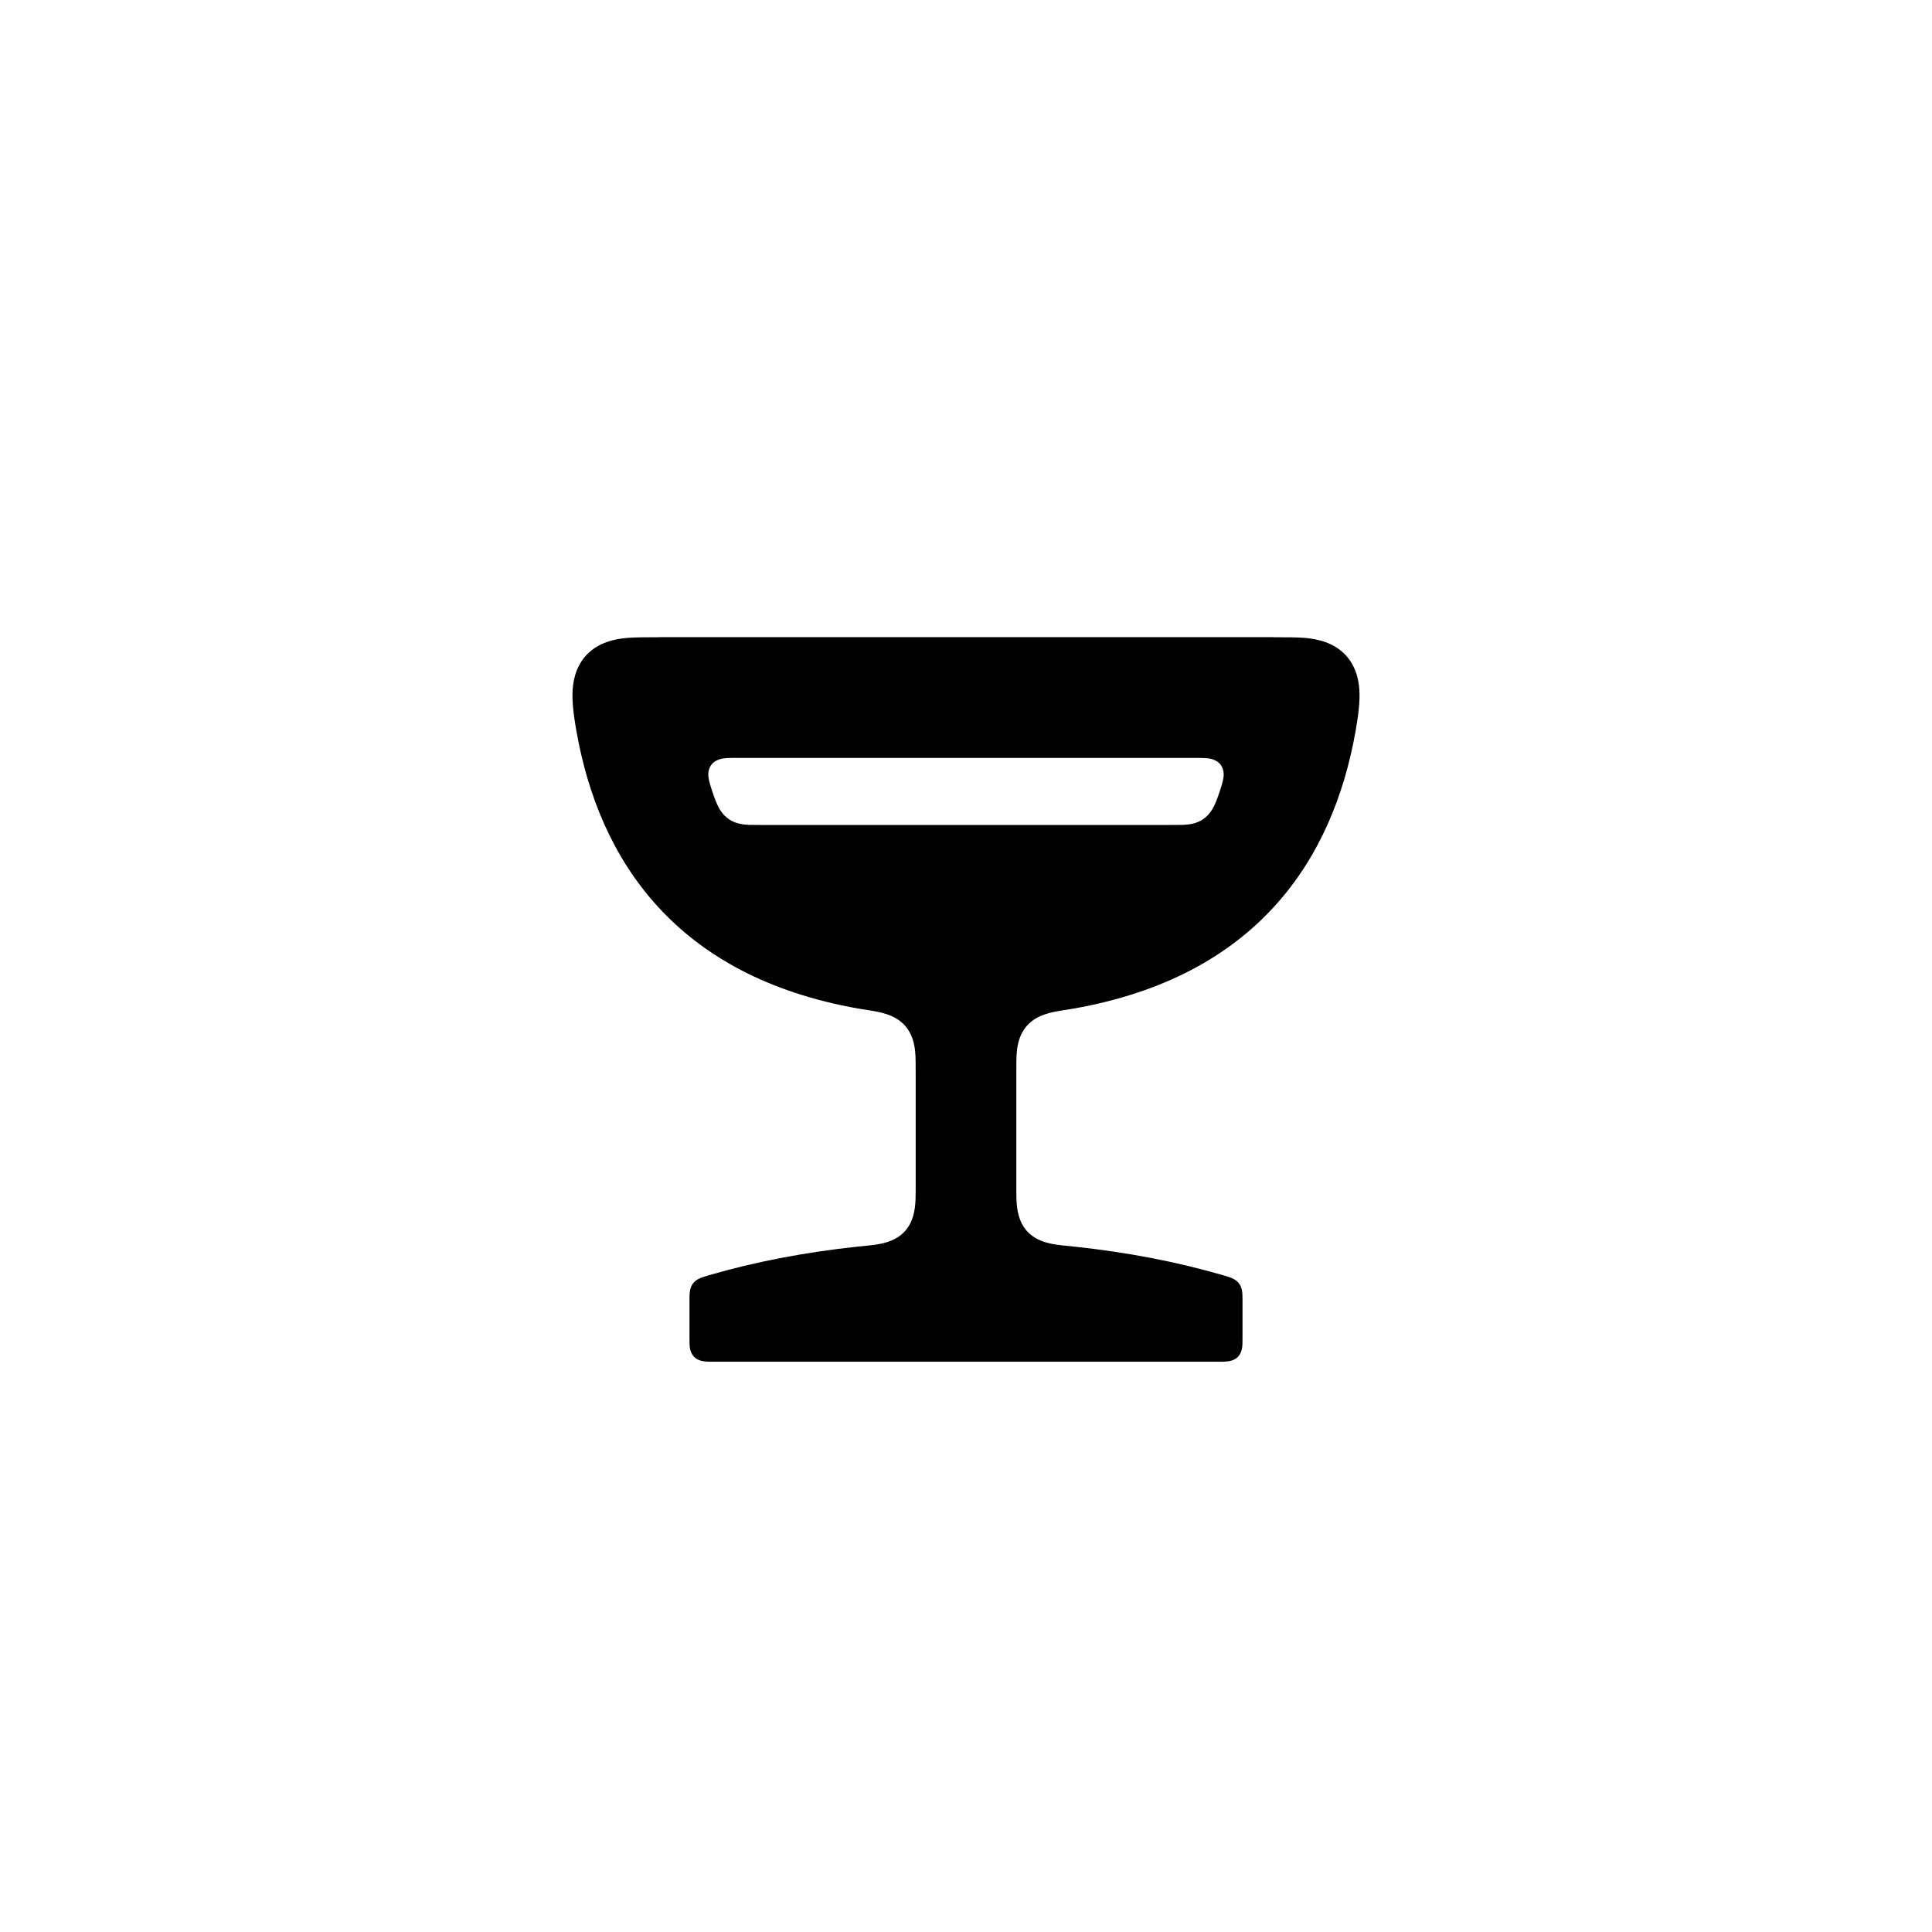
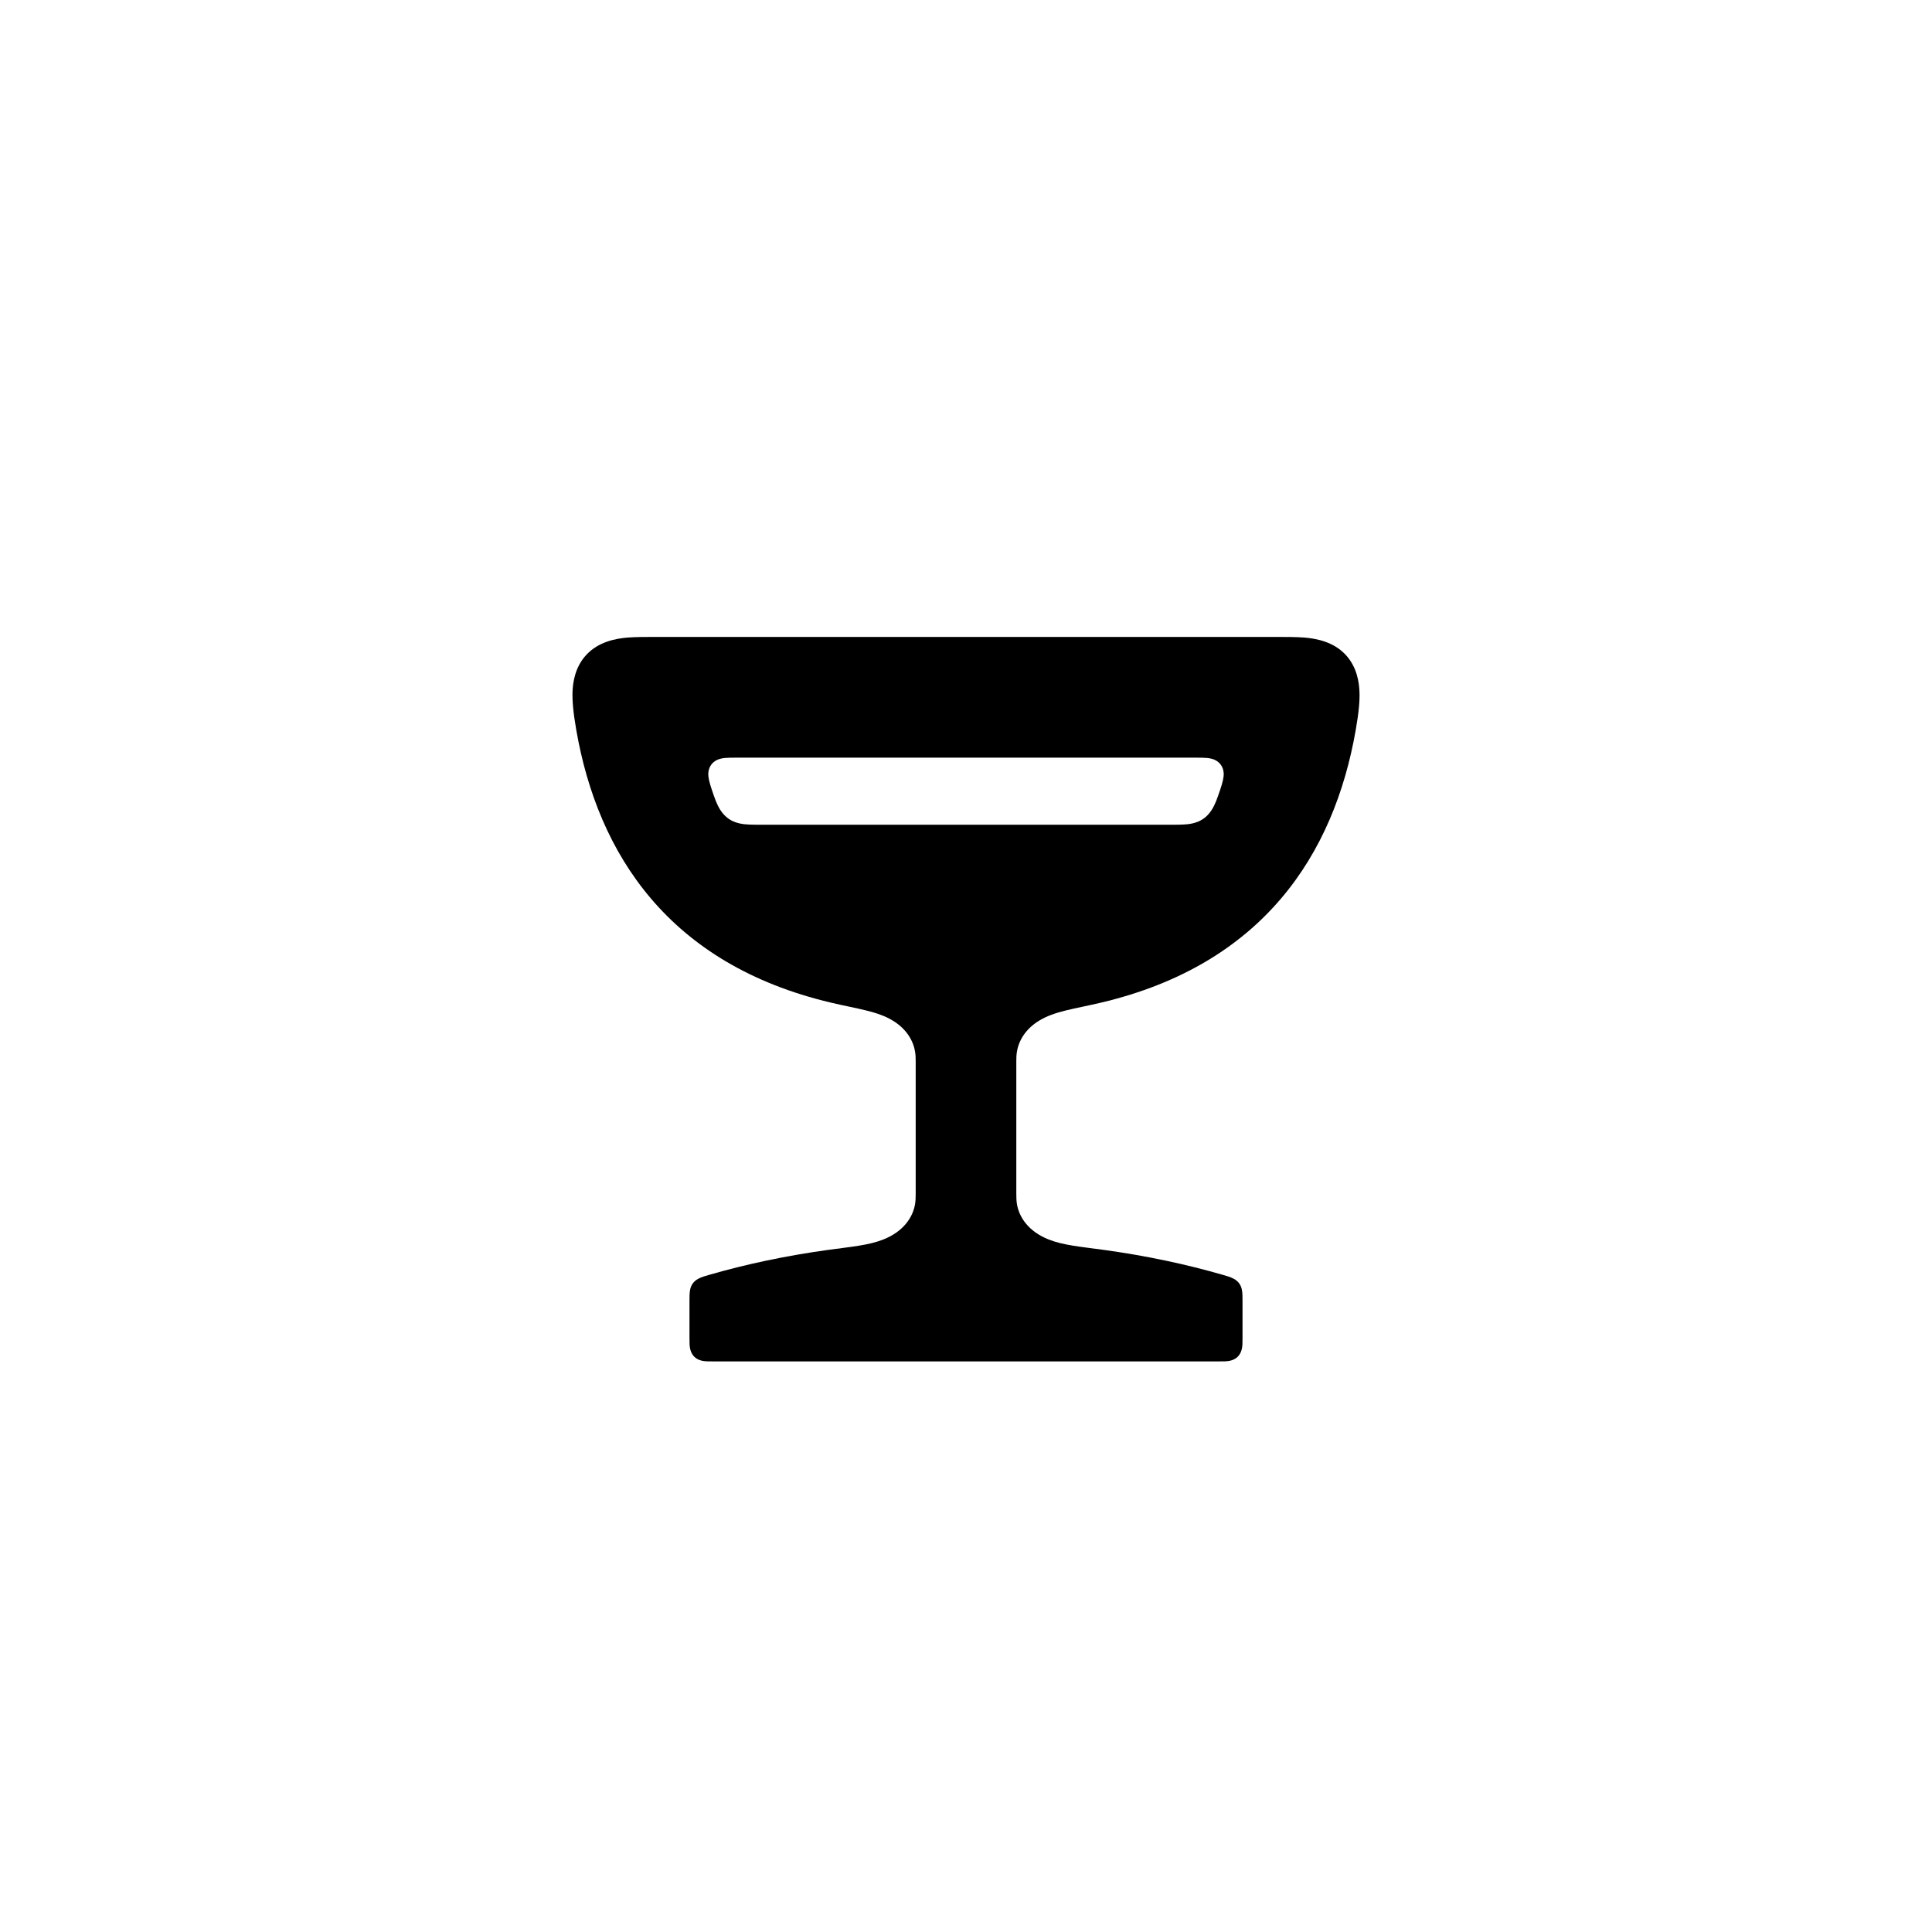
<svg xmlns="http://www.w3.org/2000/svg" viewBox="0 0 24 24">
-   <path d="M8.185 7.915L15.815 7.915L15.815 7.916C15.976 7.916 16.101 7.916 16.205 7.924C16.353 7.936 16.563 7.975 16.715 8.137C16.86 8.292 16.885 8.488 16.888 8.606C16.891 8.708 16.881 8.848 16.841 9.073C16.557 10.7 15.593 12.132 13.336 12.529C13.282 12.538 13.24 12.545 13.212 12.549C13.069 12.572 12.883 12.601 12.759 12.74C12.668 12.841 12.64 12.967 12.631 13.07C12.625 13.136 12.625 13.211 12.625 13.351L12.625 14.686C12.625 14.792 12.625 14.852 12.627 14.903C12.632 15.028 12.654 15.182 12.763 15.299C12.891 15.436 13.079 15.459 13.219 15.473C13.25 15.476 13.297 15.481 13.356 15.487C13.998 15.556 14.62 15.674 15.195 15.842C15.226 15.851 15.244 15.856 15.258 15.861C15.303 15.875 15.357 15.897 15.393 15.946C15.426 15.99 15.432 16.042 15.434 16.087C15.435 16.105 15.435 16.126 15.435 16.163L15.435 16.609C15.435 16.653 15.435 16.68 15.434 16.702C15.432 16.744 15.423 16.809 15.376 16.857C15.328 16.904 15.263 16.912 15.221 16.914C15.199 16.916 15.173 16.916 15.128 16.916L8.872 16.916C8.827 16.916 8.801 16.916 8.779 16.914C8.737 16.912 8.672 16.904 8.624 16.857C8.577 16.809 8.568 16.744 8.566 16.702C8.565 16.68 8.565 16.653 8.565 16.609L8.565 16.163C8.565 16.126 8.565 16.105 8.566 16.087C8.568 16.042 8.574 15.99 8.607 15.946C8.643 15.897 8.697 15.875 8.742 15.861C8.756 15.856 8.774 15.851 8.805 15.842C9.38 15.674 10.002 15.556 10.644 15.487C10.703 15.481 10.75 15.476 10.781 15.473C10.921 15.459 11.109 15.436 11.237 15.299C11.346 15.182 11.368 15.028 11.373 14.903C11.375 14.852 11.375 14.792 11.375 14.686L11.375 13.351C11.375 13.211 11.375 13.136 11.369 13.07C11.36 12.967 11.332 12.841 11.241 12.74C11.117 12.601 10.931 12.572 10.788 12.549C10.76 12.545 10.718 12.538 10.664 12.529C8.407 12.132 7.443 10.7 7.159 9.073C7.119 8.848 7.109 8.708 7.112 8.606C7.115 8.488 7.14 8.292 7.285 8.137C7.437 7.975 7.647 7.936 7.795 7.924C7.899 7.916 8.024 7.916 8.185 7.916L8.185 7.915ZM9.142 9.415C9.035 9.415 8.961 9.415 8.9 9.448C8.878 9.459 8.855 9.476 8.837 9.5C8.813 9.532 8.802 9.569 8.799 9.606C8.796 9.662 8.812 9.722 8.844 9.818C8.86 9.868 8.878 9.917 8.893 9.956C8.921 10.025 8.966 10.117 9.057 10.178C9.136 10.231 9.225 10.244 9.307 10.247C9.341 10.248 9.381 10.248 9.454 10.248L14.546 10.248C14.619 10.248 14.659 10.248 14.693 10.247C14.775 10.244 14.864 10.231 14.943 10.178C15.034 10.117 15.079 10.025 15.107 9.956C15.122 9.917 15.14 9.868 15.156 9.818C15.188 9.722 15.204 9.662 15.201 9.606C15.198 9.569 15.187 9.532 15.163 9.5C15.145 9.476 15.122 9.459 15.1 9.448C15.039 9.415 14.965 9.415 14.858 9.415L9.142 9.415Z" />
+   <path d="M8.185 7.912L15.815 7.912L15.815 7.912C15.976 7.912 16.101 7.912 16.205 7.92C16.353 7.933 16.563 7.971 16.715 8.133C16.859 8.287 16.884 8.481 16.888 8.598C16.892 8.702 16.881 8.843 16.841 9.07C16.572 10.612 15.691 11.979 13.678 12.455C13.349 12.533 13.102 12.56 12.907 12.68C12.745 12.779 12.655 12.921 12.632 13.069C12.626 13.106 12.625 13.14 12.625 13.18C12.625 13.189 12.625 13.199 12.625 13.221L12.625 14.797C12.625 14.812 12.625 14.821 12.625 14.827C12.625 14.874 12.626 14.912 12.632 14.954C12.66 15.126 12.78 15.299 13.026 15.397C13.207 15.469 13.415 15.486 13.722 15.528C14.234 15.599 14.73 15.703 15.195 15.838C15.226 15.847 15.244 15.853 15.258 15.857C15.303 15.872 15.357 15.893 15.393 15.942C15.426 15.986 15.432 16.039 15.434 16.084C15.435 16.101 15.435 16.122 15.435 16.16L15.435 16.605C15.435 16.65 15.435 16.677 15.434 16.698C15.432 16.741 15.423 16.806 15.376 16.853C15.328 16.901 15.263 16.909 15.221 16.911C15.199 16.912 15.173 16.912 15.128 16.912L8.872 16.912C8.827 16.912 8.801 16.912 8.779 16.911C8.737 16.909 8.672 16.901 8.624 16.853C8.577 16.806 8.568 16.741 8.566 16.698C8.565 16.677 8.565 16.65 8.565 16.605L8.565 16.16C8.565 16.122 8.565 16.101 8.566 16.084C8.568 16.039 8.574 15.986 8.607 15.942C8.643 15.893 8.697 15.872 8.742 15.857C8.756 15.853 8.774 15.847 8.805 15.838C9.27 15.703 9.766 15.599 10.278 15.528C10.585 15.486 10.793 15.469 10.974 15.397C11.22 15.299 11.34 15.126 11.368 14.954C11.374 14.912 11.375 14.874 11.375 14.827C11.375 14.821 11.375 14.812 11.375 14.797L11.375 13.221C11.375 13.199 11.375 13.189 11.375 13.18C11.375 13.14 11.374 13.106 11.368 13.069C11.345 12.921 11.255 12.779 11.093 12.68C10.898 12.56 10.651 12.533 10.322 12.455C8.309 11.979 7.428 10.612 7.159 9.07C7.119 8.843 7.109 8.702 7.112 8.598C7.116 8.481 7.141 8.287 7.285 8.133C7.437 7.971 7.647 7.933 7.795 7.92C7.899 7.912 8.024 7.912 8.185 7.912L8.185 7.912ZM9.142 9.412C9.035 9.412 8.961 9.412 8.9 9.444C8.878 9.456 8.855 9.473 8.837 9.497C8.813 9.528 8.802 9.565 8.799 9.602C8.796 9.658 8.812 9.719 8.844 9.815C8.86 9.864 8.878 9.913 8.893 9.952C8.921 10.021 8.966 10.114 9.057 10.175C9.136 10.227 9.225 10.24 9.307 10.243C9.341 10.245 9.381 10.245 9.454 10.245L14.546 10.245C14.619 10.245 14.659 10.245 14.693 10.243C14.775 10.24 14.864 10.227 14.943 10.175C15.034 10.114 15.079 10.021 15.107 9.952C15.122 9.913 15.14 9.864 15.156 9.815C15.188 9.719 15.204 9.658 15.201 9.602C15.198 9.565 15.187 9.528 15.163 9.497C15.145 9.473 15.122 9.456 15.1 9.444C15.039 9.412 14.965 9.412 14.858 9.412L9.142 9.412Z" />
</svg>
